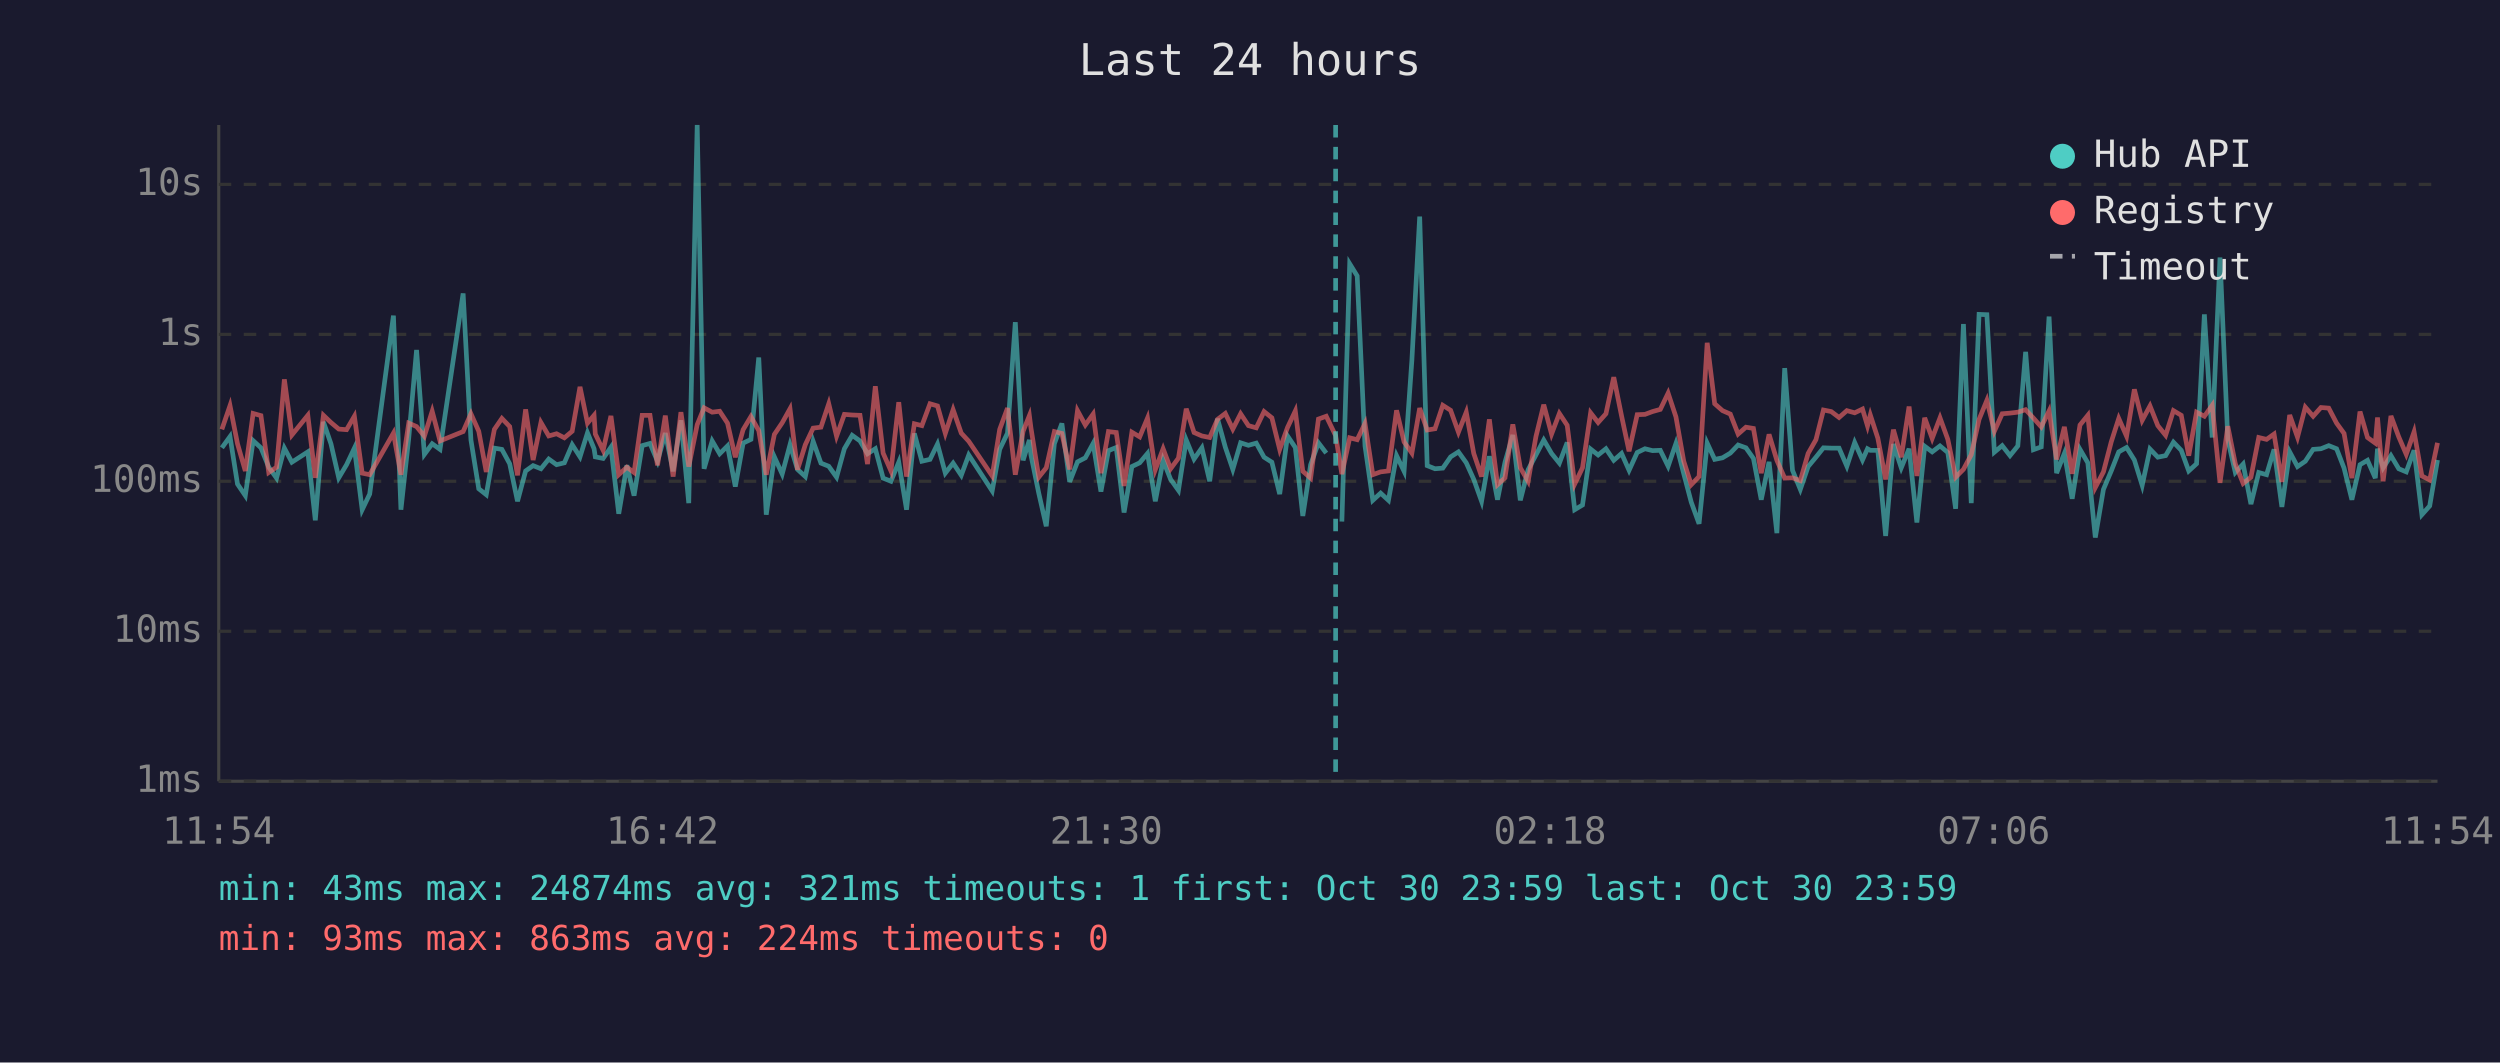
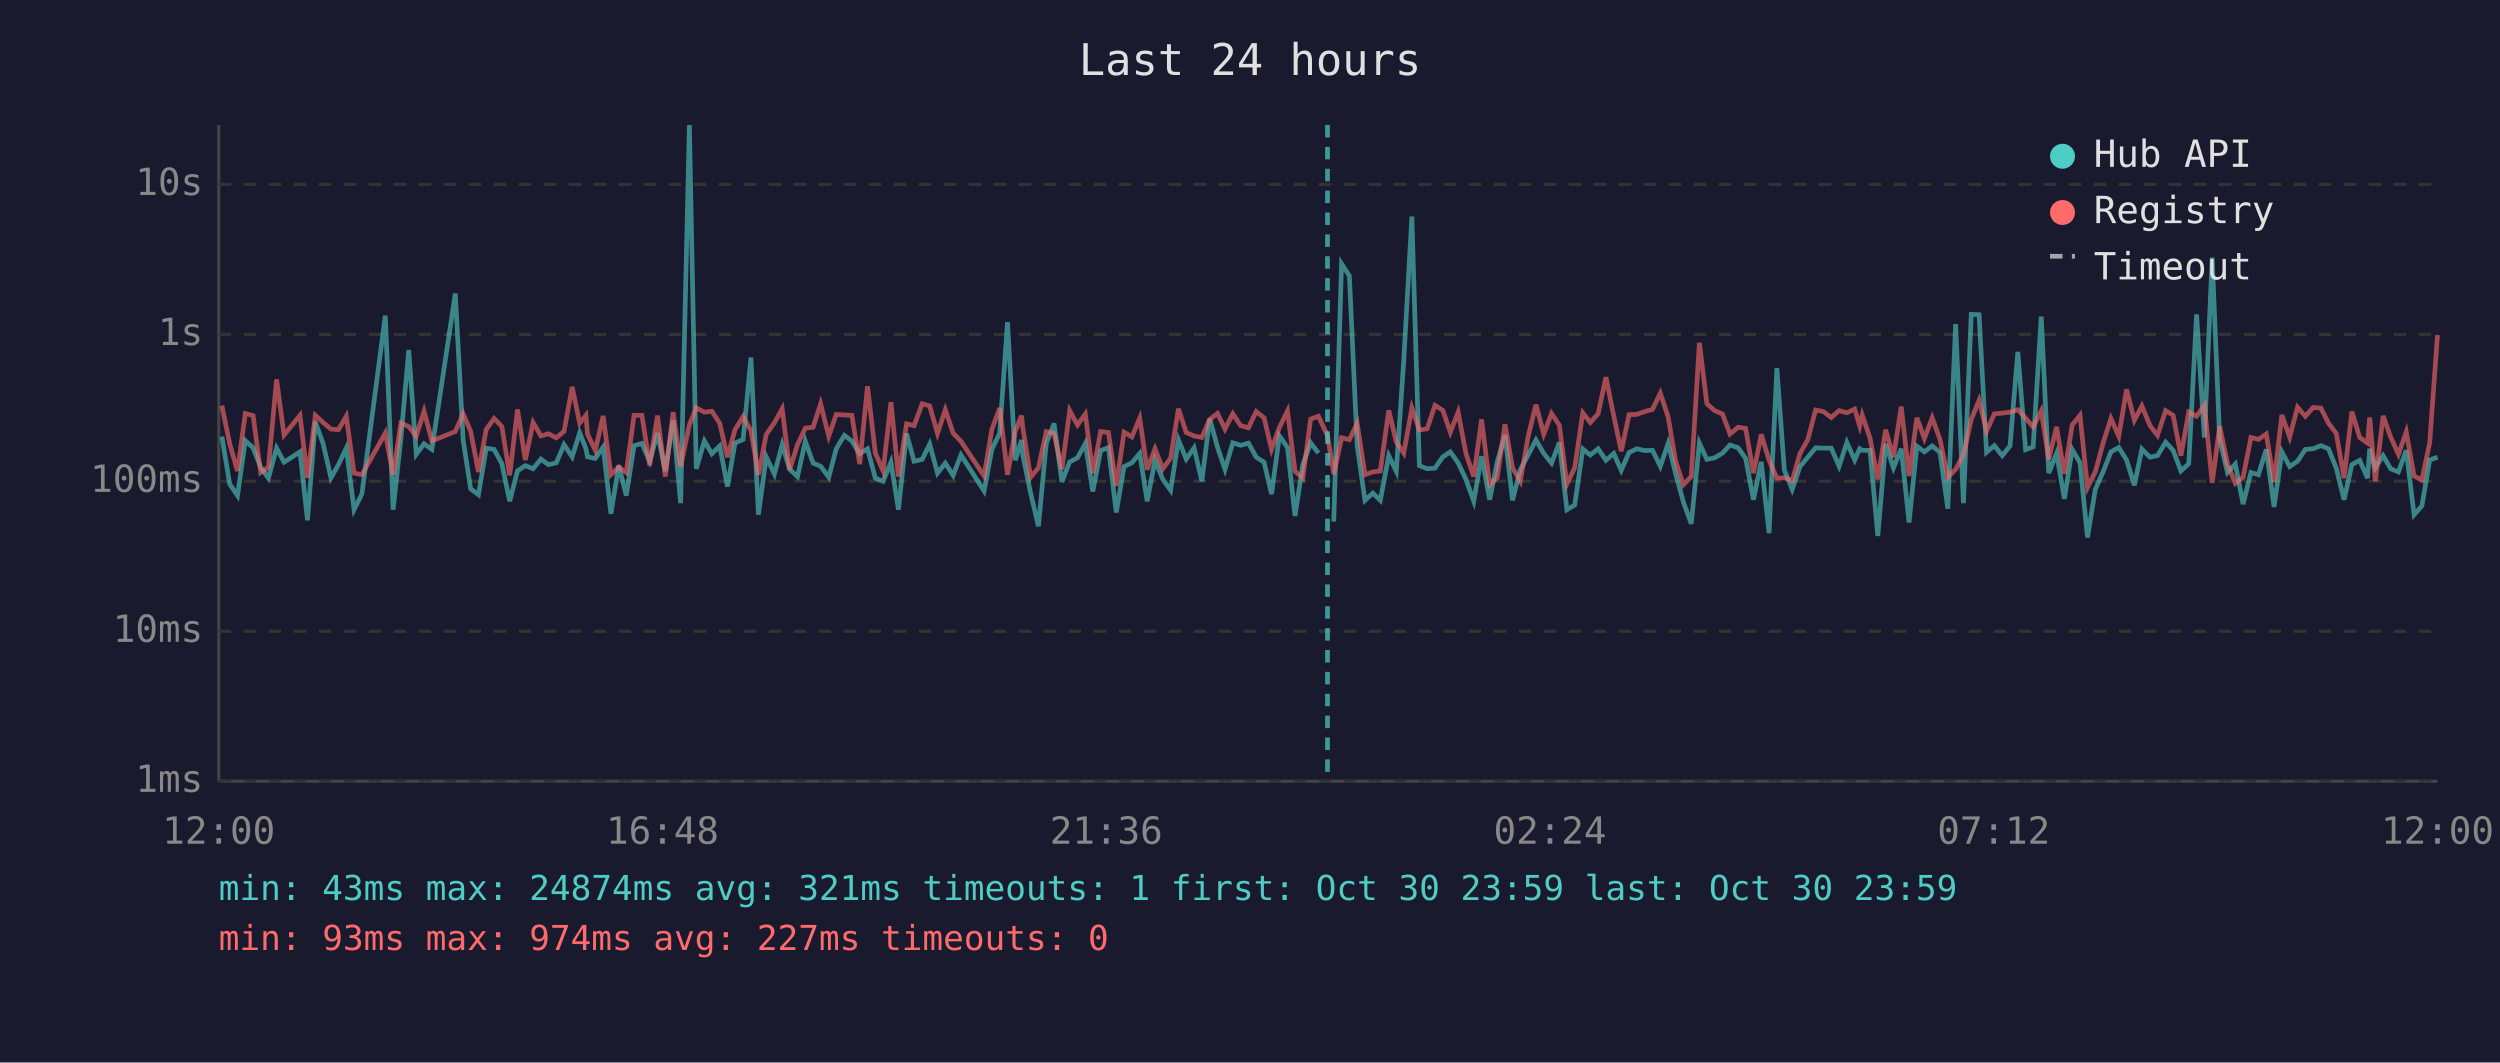
<svg xmlns="http://www.w3.org/2000/svg" viewBox="0 0 800 340" font-family="monospace" font-size="12">
  <rect width="800" height="340" fill="#1a1a2e" />
  <text x="400" y="24" fill="#e0e0e0" font-size="14" text-anchor="middle">Last 24 hours</text>
  <line x1="70" y1="40" x2="70" y2="250" stroke="#444" stroke-width="1" />
  <line x1="70" y1="250" x2="780" y2="250" stroke="#444" stroke-width="1" />
  <line x1="70" y1="250" x2="780" y2="250" stroke="#333" stroke-width="1" stroke-dasharray="4" />
  <text x="65" y="250" fill="#888" text-anchor="end" dominant-baseline="middle">1ms</text>
  <line x1="70" y1="202" x2="780" y2="202" stroke="#333" stroke-width="1" stroke-dasharray="4" />
  <text x="65" y="202" fill="#888" text-anchor="end" dominant-baseline="middle">10ms</text>
  <line x1="70" y1="154" x2="780" y2="154" stroke="#333" stroke-width="1" stroke-dasharray="4" />
  <text x="65" y="154" fill="#888" text-anchor="end" dominant-baseline="middle">100ms</text>
  <line x1="70" y1="107" x2="780" y2="107" stroke="#333" stroke-width="1" stroke-dasharray="4" />
  <text x="65" y="107" fill="#888" text-anchor="end" dominant-baseline="middle">1s</text>
  <line x1="70" y1="59" x2="780" y2="59" stroke="#333" stroke-width="1" stroke-dasharray="4" />
  <text x="65" y="59" fill="#888" text-anchor="end" dominant-baseline="middle">10s</text>
-   <text x="70" y="270" fill="#888" text-anchor="middle">11:54</text>
-   <text x="212" y="270" fill="#888" text-anchor="middle">16:42</text>
-   <text x="354" y="270" fill="#888" text-anchor="middle">21:30</text>
-   <text x="496" y="270" fill="#888" text-anchor="middle">02:18</text>
-   <text x="638" y="270" fill="#888" text-anchor="middle">07:06</text>
-   <text x="780" y="270" fill="#888" text-anchor="middle">11:54</text>
-   <polyline points="71.0,143.3 73.6,139.7 76.0,154.9 78.5,158.6 81.0,141.0 83.5,143.3 86.0,149.5 88.5,153.0 91.0,143.4 93.4,147.9 98.5,144.6 100.9,166.5 103.5,135.0 105.9,142.0 108.4,152.9 110.9,148.7 113.4,143.4 115.9,163.1 118.3,158.1 125.9,101.0 128.3,163.1 130.8,140.2 133.3,112.0 135.8,145.4 138.3,142.0 140.8,143.8 148.2,93.9 150.7,140.8 153.2,156.4 155.6,158.3 158.2,143.4 160.6,143.8 163.1,148.4 165.6,160.4 168.2,150.7 170.6,149.0 173.1,150.0 175.6,146.9 178.1,148.7 180.6,148.1 183.1,142.3 185.6,146.2 188.0,138.5 190.1,143.6 190.5,146.2 193.0,146.7 195.5,143.1 198.0,164.4 200.6,148.9 202.9,158.6 205.5,142.6 208.0,141.9 210.4,147.6 212.9,138.6 215.4,150.8 217.9,134.5 220.4,161.0 223.1,40.0 225.3,150.0 227.9,141.1 230.3,145.2 232.8,142.7 235.3,155.7 237.8,141.8 240.3,140.6 242.8,114.4 245.2,164.7 247.8,146.2 250.3,151.7 252.8,142.3 255.2,150.2 257.7,152.5 260.2,141.2 262.7,148.2 265.2,149.2 267.7,152.7 270.2,143.6 272.7,139.3 275.2,141.1 277.6,145.2 280.1,143.6 282.6,153.0 285.1,154.0 287.6,147.9 290.1,163.1 292.6,138.7 295.0,147.6 297.6,147.0 300.0,142.1 302.5,151.4 305.0,148.2 307.6,152.1 310.0,145.6 317.5,157.1 319.9,143.8 322.4,138.6 324.9,103.1 327.4,147.3 329.4,140.8 329.9,145.6 332.4,157.8 334.8,168.4 337.4,142.0 339.8,135.5 342.3,154.2 344.8,147.8 347.3,146.5 349.8,141.9 352.3,157.3 354.7,144.2 357.2,143.2 359.7,164.0 362.2,149.3 364.7,148.1 367.2,145.1 369.7,160.4 372.2,147.3 374.6,153.4 377.1,156.9 379.6,140.8 382.1,146.9 384.6,143.3 387.1,154.0 389.6,134.0 392.1,143.1 394.5,150.2 397.0,141.7 399.5,142.5 402.0,141.8 404.5,146.3 407.0,147.9 409.5,158.1 412.0,139.5 414.5,143.2 416.9,165.1 419.4,148.7 421.9,141.7 424.4,145.0" fill="none" stroke="#4ecdc4" stroke-width="1.5" opacity="0.6" />
-   <polyline points="429.4,166.9 431.9,84.4 434.3,88.3 436.8,142.7 439.3,160.1 441.8,157.8 444.3,160.1 446.9,145.8 449.3,150.8 451.8,115.3 454.3,69.3 456.7,149.0 459.2,150.0 461.7,149.8 464.2,146.2 466.7,144.6 469.2,148.1 471.6,153.4 474.1,160.4 476.6,146.0 479.2,159.9 481.6,147.9 484.1,139.2 486.5,160.1 489.0,150.3 491.5,145.6 494.0,140.8 496.5,145.1 499.0,148.2 501.5,141.6 503.9,163.1 506.4,161.6 509.0,143.7 511.4,145.6 513.9,143.6 516.4,147.3 518.9,145.1 521.3,150.5 523.9,144.8 526.4,143.6 528.8,144.2 531.3,144.1 533.8,149.2 536.3,141.9 538.8,151.6 541.2,160.7 543.7,167.6 546.3,141.8 548.7,147.0 551.2,146.5 553.7,145.0 556.2,142.4 558.7,143.3 561.1,146.7 563.6,159.9 566.1,147.8 568.6,170.6 571.1,117.8 573.6,150.5 576.1,156.6 578.6,149.3 581.1,146.3 583.5,143.3 586.0,143.4 588.5,143.4 591.0,149.2 593.5,141.6 596.0,147.2 597.6,143.6 598.5,144.1 600.9,144.1 603.4,171.5 605.9,142.1 608.4,149.7 610.9,143.6 613.4,167.2 615.9,142.8 618.3,144.6 620.8,142.7 623.3,144.8 625.8,162.8 628.3,103.7 630.8,161.0 633.3,100.6 635.8,100.7 638.2,144.7 640.7,142.6 643.2,145.8 645.7,142.7 648.2,112.6 650.7,143.9 653.2,143.0 655.7,101.3 658.1,151.4 660.6,145.1 663.1,159.6 665.6,143.8 668.1,148.1 670.5,172.0 673.1,156.6 675.6,150.7 678.0,144.6 680.5,143.2 683.0,147.2 685.5,155.3 688.0,143.7 690.5,146.3 693.0,145.8 695.5,141.5 698.0,144.1 700.4,150.7 702.9,148.4 705.4,100.6 707.9,140.0 710.4,82.4 712.9,140.7 715.3,151.2 717.8,148.5 720.3,161.3 722.8,151.2 725.3,151.9 727.7,143.8 730.2,162.2 732.7,144.6 735.2,149.3 737.7,147.6 740.2,143.8 742.7,143.6 745.2,142.6 747.7,143.6 750.1,149.8 752.6,159.9 755.2,148.7 757.6,147.3 760.1,153.0 760.8,143.6 762.6,149.7 765.1,145.8 767.6,150.0 770.0,151.0 772.5,144.1 775.0,164.7 777.5,161.9 780.0,147.2" fill="none" stroke="#4ecdc4" stroke-width="1.5" opacity="0.6" />
-   <polyline points="71.0,137.4 73.6,129.8 76.0,142.0 78.5,150.7 81.0,132.3 83.5,133.0 86.0,151.2 88.5,149.5 91.0,121.4 93.4,139.2 98.5,132.9 100.9,152.9 103.5,132.9 105.9,135.2 108.4,137.3 110.9,137.5 113.4,133.2 115.9,151.4 118.3,151.9 125.9,138.6 128.3,151.9 130.8,135.4 133.3,136.5 135.8,139.6 138.3,131.6 140.8,141.1 148.2,138.1 150.7,132.4 153.2,138.0 155.6,151.0 158.2,137.4 160.6,133.9 163.1,136.5 165.6,152.1 168.2,131.0 170.6,147.2 173.1,135.2 175.6,139.5 178.1,138.8 180.6,140.1 183.1,138.0 185.6,123.8 188.0,135.4 190.1,132.9 190.5,138.9 193.0,144.1 195.5,133.1 198.0,151.9 200.6,149.5 202.9,151.2 205.5,132.9 208.0,132.9 210.4,148.9 212.9,133.0 215.4,152.5 217.9,131.9 220.4,149.3 223.1,135.9 225.3,130.5 227.9,131.9 230.3,131.6 232.8,135.4 235.3,146.3 237.8,137.5 240.3,133.3 242.8,137.8 245.2,151.9 247.8,139.0 250.3,135.3 252.8,130.8 255.2,150.3 257.7,142.3 260.2,137.0 262.7,136.7 265.2,129.2 267.7,139.6 270.2,132.6 272.7,132.8 275.2,132.9 277.6,148.5 280.1,123.6 282.6,145.0 285.1,150.7 287.6,128.7 290.1,152.5 292.6,135.6 295.0,136.2 297.6,129.2 300.0,129.9 302.5,138.7 305.0,131.1 307.6,138.6 310.0,141.2 317.5,152.3 319.9,137.4 322.4,130.6 324.9,151.9 327.4,138.0 329.4,133.0 329.9,136.9 332.4,152.7 334.8,149.7 337.4,138.1 339.8,138.7 342.3,150.2 344.8,131.4 347.3,136.0 349.8,132.5 352.3,151.4 354.7,138.1 357.2,138.4 359.7,155.5 362.2,138.3 364.7,139.8 367.2,133.8 369.7,150.3 372.2,143.6 374.6,150.0 377.1,146.6 379.6,130.8 382.1,138.4 384.6,139.5 387.1,140.0 389.6,134.2 392.1,132.3 394.5,137.3 397.0,132.4 399.5,136.2 402.0,136.9 404.5,131.7 407.0,133.7 409.5,143.8 412.0,136.8 414.5,131.5 416.9,150.8 419.4,153.0 421.9,134.1 424.4,133.2 427.4,139.4 429.4,151.7 431.9,140.1 434.3,140.7 436.8,135.5 439.3,151.9 441.8,151.0 444.3,150.7 446.9,131.3 449.3,141.4 451.8,145.0 454.3,130.6 456.7,137.6 459.2,137.2 461.7,129.7 464.2,131.3 466.7,138.3 469.2,131.9 471.6,145.1 474.1,152.5 476.6,134.2 479.2,155.1 481.6,152.9 484.1,135.8 486.5,149.7 489.0,154.0 491.5,139.7 494.0,129.5 496.5,138.9 499.0,132.3 501.5,136.1 503.9,154.9 506.4,149.7 509.0,132.1 511.4,135.2 513.9,132.4 516.4,120.7 518.9,133.1 521.3,144.4 523.9,132.7 526.4,132.6 528.8,131.7 531.3,131.0 533.8,125.8 536.3,133.4 538.8,147.6 541.2,155.1 543.7,152.5 546.3,109.7 548.7,129.2 551.2,131.4 553.7,132.5 556.2,138.9 558.7,136.7 561.1,137.1 563.6,151.4 566.1,139.0 568.6,147.3 571.1,153.0 573.6,152.9 576.1,153.8 578.6,145.1 581.1,140.7 583.5,131.2 586.0,131.7 588.5,133.6 591.0,131.4 593.5,132.1 596.0,130.9 597.6,136.3 598.5,132.8 600.9,140.2 603.4,153.4 605.9,137.5 608.4,146.3 610.9,130.1 613.4,152.3 615.9,133.7 618.3,140.3 620.8,133.7 623.3,140.6 625.8,152.7 628.3,150.2 630.8,145.5 633.3,134.2 635.8,128.1 638.2,138.0 640.7,132.4 643.2,132.2 645.7,131.9 648.2,131.1 650.7,133.8 653.2,136.6 655.7,131.5 658.1,147.0 660.6,136.6 663.1,151.6 665.6,136.0 668.1,132.9 670.5,156.0 673.1,151.0 675.6,141.4 678.0,133.9 680.5,139.6 683.0,124.6 685.5,134.5 688.0,129.9 690.5,136.2 693.0,139.3 695.5,131.4 698.0,132.9 700.4,145.8 702.9,131.9 705.4,133.2 707.9,129.7 710.4,154.5 712.9,136.4 715.3,148.4 717.8,154.7 720.3,152.7 722.8,140.0 725.3,140.6 727.7,138.9 730.2,154.2 732.7,132.8 735.2,139.9 737.7,130.3 740.2,133.2 742.7,130.4 745.2,130.6 747.7,135.4 750.1,138.7 752.6,153.0 755.2,131.7 757.6,140.0 760.1,141.8 760.8,133.6 762.6,154.0 765.1,133.1 767.6,139.8 770.0,145.4 772.5,138.2 775.0,152.3 777.5,153.6 780.0,141.7" fill="none" stroke="#ff6b6b" stroke-width="1.5" opacity="0.6" />
-   <line x1="427.4" y1="40" x2="427.4" y2="250" stroke="#4ecdc4" stroke-width="1.5" stroke-dasharray="4,3" opacity="0.7" />
+   <text x="70" y="270" fill="#888" text-anchor="middle">12:00</text>
+   <text x="212" y="270" fill="#888" text-anchor="middle">16:48</text>
+   <text x="354" y="270" fill="#888" text-anchor="middle">21:36</text>
+   <text x="496" y="270" fill="#888" text-anchor="middle">02:24</text>
+   <text x="638" y="270" fill="#888" text-anchor="middle">07:12</text>
+   <text x="780" y="270" fill="#888" text-anchor="middle">12:00</text>
+   <polyline points="71.0,139.7 73.5,154.9 76.0,158.6 78.5,141.0 81.0,143.3 83.4,149.5 85.9,153.0 88.5,143.4 90.9,147.9 96.0,144.6 98.4,166.5 100.9,135.0 103.4,142.0 105.9,152.9 108.3,148.7 110.8,143.4 113.3,163.1 115.8,158.1 123.3,101.0 125.8,163.1 128.3,140.2 130.8,112.0 133.2,145.4 135.7,142.0 138.2,143.8 145.7,93.9 148.2,140.8 150.6,156.4 153.1,158.3 155.6,143.4 158.1,143.8 160.6,148.4 163.1,160.4 165.6,150.7 168.1,149.0 170.6,150.0 173.1,146.9 175.5,148.7 178.0,148.1 180.5,142.3 183.1,146.2 185.5,138.5 187.5,143.6 188.0,146.2 190.5,146.7 193.0,143.1 195.5,164.4 198.0,148.9 200.4,158.6 202.9,142.6 205.4,141.9 207.9,147.6 210.4,138.6 212.9,150.8 215.4,134.5 217.8,161.0 220.6,40.0 222.8,150.0 225.4,141.1 227.8,145.2 230.3,142.7 232.8,155.7 235.2,141.8 237.8,140.6 240.3,114.4 242.7,164.7 245.2,146.2 247.8,151.7 250.3,142.3 252.7,150.2 255.2,152.5 257.7,141.2 260.2,148.2 262.6,149.2 265.2,152.7 267.6,143.6 270.2,139.3 272.6,141.1 275.1,145.2 277.6,143.6 280.1,153.0 282.6,154.0 285.1,147.9 287.5,163.1 290.1,138.7 292.5,147.6 295.1,147.0 297.5,142.1 300.0,151.4 302.5,148.2 305.0,152.1 307.5,145.6 314.9,157.1 317.4,143.8 319.9,138.6 322.4,103.1 324.9,147.3 326.9,140.8 327.3,145.6 329.8,157.8 332.3,168.4 334.8,142.0 337.3,135.5 339.8,154.2 342.3,147.8 344.8,146.5 347.3,141.9 349.7,157.3 352.2,144.2 354.7,143.2 357.2,164.0 359.7,149.3 362.2,148.1 364.7,145.1 367.1,160.4 369.6,147.3 372.1,153.4 374.6,156.9 377.1,140.8 379.6,146.9 382.1,143.3 384.6,154.0 387.1,134.0 389.6,143.1 392.0,150.2 394.5,141.7 397.0,142.5 399.5,141.8 402.0,146.3 404.5,147.9 406.9,158.1 409.4,139.5 412.0,143.2 414.4,165.1 416.9,148.7 419.4,141.7 421.9,145.0" fill="none" stroke="#4ecdc4" stroke-width="1.5" opacity="0.6" />
+   <polyline points="426.8,166.9 429.3,84.4 431.8,88.3 434.3,142.7 436.8,160.1 439.3,157.8 441.7,160.1 444.4,145.8 446.8,150.8 449.2,115.3 451.8,69.3 454.2,149.0 456.7,150.0 459.2,149.8 461.7,146.2 464.1,144.6 466.6,148.1 469.1,153.4 471.6,160.4 474.1,146.0 476.7,159.9 479.1,147.9 481.6,139.2 484.0,160.1 486.5,150.3 489.0,145.6 491.5,140.8 494.0,145.1 496.5,148.2 499.0,141.6 501.4,163.1 503.9,161.6 506.5,143.7 508.9,145.6 511.4,143.6 513.9,147.3 516.4,145.1 518.8,150.5 521.3,144.8 523.8,143.6 526.3,144.2 528.8,144.1 531.3,149.2 533.8,141.9 536.2,151.6 538.7,160.7 541.2,167.6 543.8,141.8 546.2,147.0 548.7,146.5 551.2,145.0 553.6,142.4 556.2,143.3 558.6,146.7 561.1,159.9 563.6,147.8 566.1,170.6 568.6,117.8 571.0,150.5 573.5,156.6 576.0,149.3 578.5,146.3 581.0,143.3 583.5,143.4 586.0,143.4 588.5,149.2 591.0,141.6 593.5,147.2 595.1,143.6 595.9,144.1 598.4,144.1 600.9,171.5 603.4,142.1 605.9,149.7 608.4,143.6 610.9,167.2 613.4,142.8 615.8,144.6 618.3,142.7 620.8,144.8 623.3,162.8 625.8,103.7 628.3,161.0 630.8,100.6 633.3,100.7 635.7,144.7 638.2,142.6 640.7,145.8 643.2,142.7 645.7,112.6 648.2,143.9 650.6,143.0 653.2,101.3 655.6,151.4 658.1,145.1 660.6,159.6 663.1,143.8 665.6,148.1 668.0,172.0 670.5,156.6 673.1,150.7 675.5,144.6 678.0,143.2 680.5,147.2 683.0,155.3 685.4,143.7 688.0,146.3 690.4,145.8 693.0,141.5 695.4,144.1 697.9,150.7 700.4,148.4 702.9,100.6 705.4,140.0 707.9,82.4 710.3,140.7 712.8,151.2 715.3,148.5 717.8,161.3 720.3,151.2 722.7,151.9 725.2,143.8 727.7,162.2 730.2,144.6 732.7,149.3 735.2,147.6 737.7,143.8 740.2,143.6 742.7,142.6 745.1,143.6 747.6,149.8 750.1,159.9 752.6,148.7 755.1,147.3 757.6,153.0 758.3,143.6 760.1,149.7 762.6,145.8 765.0,150.0 767.5,151.0 770.0,144.1 772.5,164.7 775.0,161.9 777.5,147.2 780.0,146.3" fill="none" stroke="#4ecdc4" stroke-width="1.5" opacity="0.6" />
+   <polyline points="71.0,129.8 73.5,142.0 76.0,150.7 78.5,132.3 81.0,133.0 83.4,151.2 85.9,149.5 88.5,121.4 90.9,139.2 96.0,132.9 98.4,152.9 100.9,132.9 103.4,135.2 105.9,137.3 108.3,137.5 110.8,133.2 113.3,151.4 115.8,151.9 123.3,138.6 125.8,151.9 128.3,135.4 130.8,136.5 133.2,139.6 135.7,131.6 138.2,141.1 145.7,138.1 148.2,132.4 150.6,138.0 153.1,151.0 155.6,137.4 158.1,133.9 160.6,136.5 163.1,152.1 165.6,131.0 168.1,147.2 170.6,135.2 173.1,139.5 175.5,138.8 178.0,140.1 180.5,138.0 183.1,123.8 185.5,135.4 187.5,132.9 188.0,138.9 190.5,144.1 193.0,133.1 195.5,151.9 198.0,149.5 200.4,151.2 202.9,132.9 205.4,132.9 207.9,148.9 210.4,133.0 212.9,152.5 215.4,131.9 217.8,149.3 220.6,135.9 222.8,130.5 225.4,131.9 227.8,131.6 230.3,135.4 232.8,146.3 235.2,137.5 237.8,133.3 240.3,137.8 242.7,151.9 245.2,139.0 247.8,135.3 250.3,130.8 252.7,150.3 255.2,142.3 257.7,137.0 260.2,136.7 262.6,129.2 265.2,139.6 267.6,132.6 270.2,132.8 272.6,132.9 275.1,148.5 277.6,123.6 280.1,145.0 282.6,150.7 285.1,128.7 287.5,152.5 290.1,135.6 292.5,136.2 295.1,129.2 297.5,129.9 300.0,138.7 302.5,131.1 305.0,138.6 307.5,141.2 314.9,152.3 317.4,137.4 319.9,130.6 322.4,151.9 324.9,138.0 326.9,133.0 327.3,136.9 329.8,152.7 332.3,149.7 334.8,138.1 337.3,138.7 339.8,150.2 342.3,131.4 344.8,136.0 347.3,132.5 349.7,151.4 352.2,138.1 354.7,138.4 357.2,155.5 359.7,138.3 362.2,139.8 364.7,133.8 367.1,150.3 369.6,143.6 372.1,150.0 374.6,146.6 377.1,130.8 379.6,138.4 382.1,139.5 384.6,140.0 387.1,134.2 389.6,132.3 392.0,137.3 394.5,132.4 397.0,136.2 399.5,136.9 402.0,131.7 404.5,133.7 406.9,143.8 409.4,136.8 412.0,131.5 414.4,150.8 416.9,153.0 419.4,134.1 421.9,133.2 424.8,139.4 426.8,151.7 429.3,140.1 431.8,140.7 434.3,135.5 436.8,151.9 439.3,151.0 441.7,150.7 444.4,131.3 446.8,141.4 449.2,145.0 451.8,130.6 454.2,137.6 456.7,137.2 459.2,129.7 461.7,131.3 464.1,138.3 466.6,131.9 469.1,145.1 471.6,152.5 474.1,134.2 476.7,155.1 479.1,152.9 481.6,135.8 484.0,149.7 486.5,154.0 489.0,139.7 491.5,129.5 494.0,138.9 496.5,132.3 499.0,136.1 501.4,154.9 503.9,149.7 506.5,132.1 508.9,135.2 511.4,132.4 513.9,120.7 516.4,133.1 518.8,144.4 521.3,132.7 523.8,132.6 526.3,131.7 528.8,131.0 531.3,125.8 533.8,133.4 536.2,147.6 538.7,155.1 541.2,152.5 543.8,109.7 546.2,129.2 548.7,131.4 551.2,132.5 553.6,138.9 556.2,136.7 558.6,137.1 561.1,151.4 563.6,139.0 566.1,147.3 568.6,153.0 571.0,152.9 573.5,153.8 576.0,145.1 578.5,140.7 581.0,131.2 583.5,131.7 586.0,133.6 588.5,131.4 591.0,132.1 593.5,130.9 595.1,136.3 595.9,132.8 598.4,140.2 600.9,153.4 603.4,137.5 605.9,146.3 608.4,130.1 610.9,152.3 613.4,133.7 615.8,140.3 618.3,133.7 620.8,140.6 623.3,152.7 625.8,150.2 628.3,145.5 630.8,134.2 633.3,128.1 635.7,138.0 638.2,132.4 640.7,132.2 643.2,131.9 645.7,131.1 648.2,133.8 650.6,136.6 653.2,131.5 655.6,147.0 658.1,136.6 660.6,151.6 663.1,136.0 665.6,132.9 668.0,156.0 670.5,151.0 673.1,141.4 675.5,133.9 678.0,139.6 680.5,124.6 683.0,134.5 685.4,129.9 688.0,136.2 690.4,139.3 693.0,131.4 695.4,132.9 697.9,145.8 700.4,131.9 702.9,133.2 705.4,129.7 707.9,154.5 710.3,136.4 712.8,148.4 715.3,154.7 717.8,152.7 720.3,140.0 722.7,140.6 725.2,138.9 727.7,154.2 730.2,132.8 732.7,139.9 735.2,130.3 737.7,133.2 740.2,130.4 742.7,130.6 745.1,135.4 747.6,138.7 750.1,153.0 752.6,131.7 755.1,140.0 757.6,141.8 758.3,133.6 760.1,154.0 762.6,133.1 765.0,139.8 767.5,145.4 770.0,138.2 772.5,152.3 775.0,153.6 777.5,141.7 780.0,107.2" fill="none" stroke="#ff6b6b" stroke-width="1.5" opacity="0.6" />
+   <line x1="424.8" y1="40" x2="424.8" y2="250" stroke="#4ecdc4" stroke-width="1.5" stroke-dasharray="4,3" opacity="0.7" />
  <circle cx="660" cy="50" r="4" fill="#4ecdc4" />
  <text x="670" y="50" fill="#e0e0e0" dominant-baseline="middle">Hub API</text>
  <circle cx="660" cy="68" r="4" fill="#ff6b6b" />
  <text x="670" y="68" fill="#e0e0e0" dominant-baseline="middle">Registry</text>
  <line x1="656" y1="82" x2="664" y2="82" stroke="#e0e0e0" stroke-width="1.5" stroke-dasharray="4,3" opacity="0.7" />
  <text x="670" y="86" fill="#e0e0e0" dominant-baseline="middle">Timeout</text>
  <text x="70" y="288" fill="#4ecdc4" font-size="11">min: 43ms  max: 24874ms  avg: 321ms  timeouts: 1  first: Oct 30 23:59  last: Oct 30 23:59</text>
-   <text x="70" y="304" fill="#ff6b6b" font-size="11">min: 93ms  max: 863ms  avg: 224ms  timeouts: 0</text>
+   <text x="70" y="304" fill="#ff6b6b" font-size="11">min: 93ms  max: 974ms  avg: 227ms  timeouts: 0</text>
</svg>
